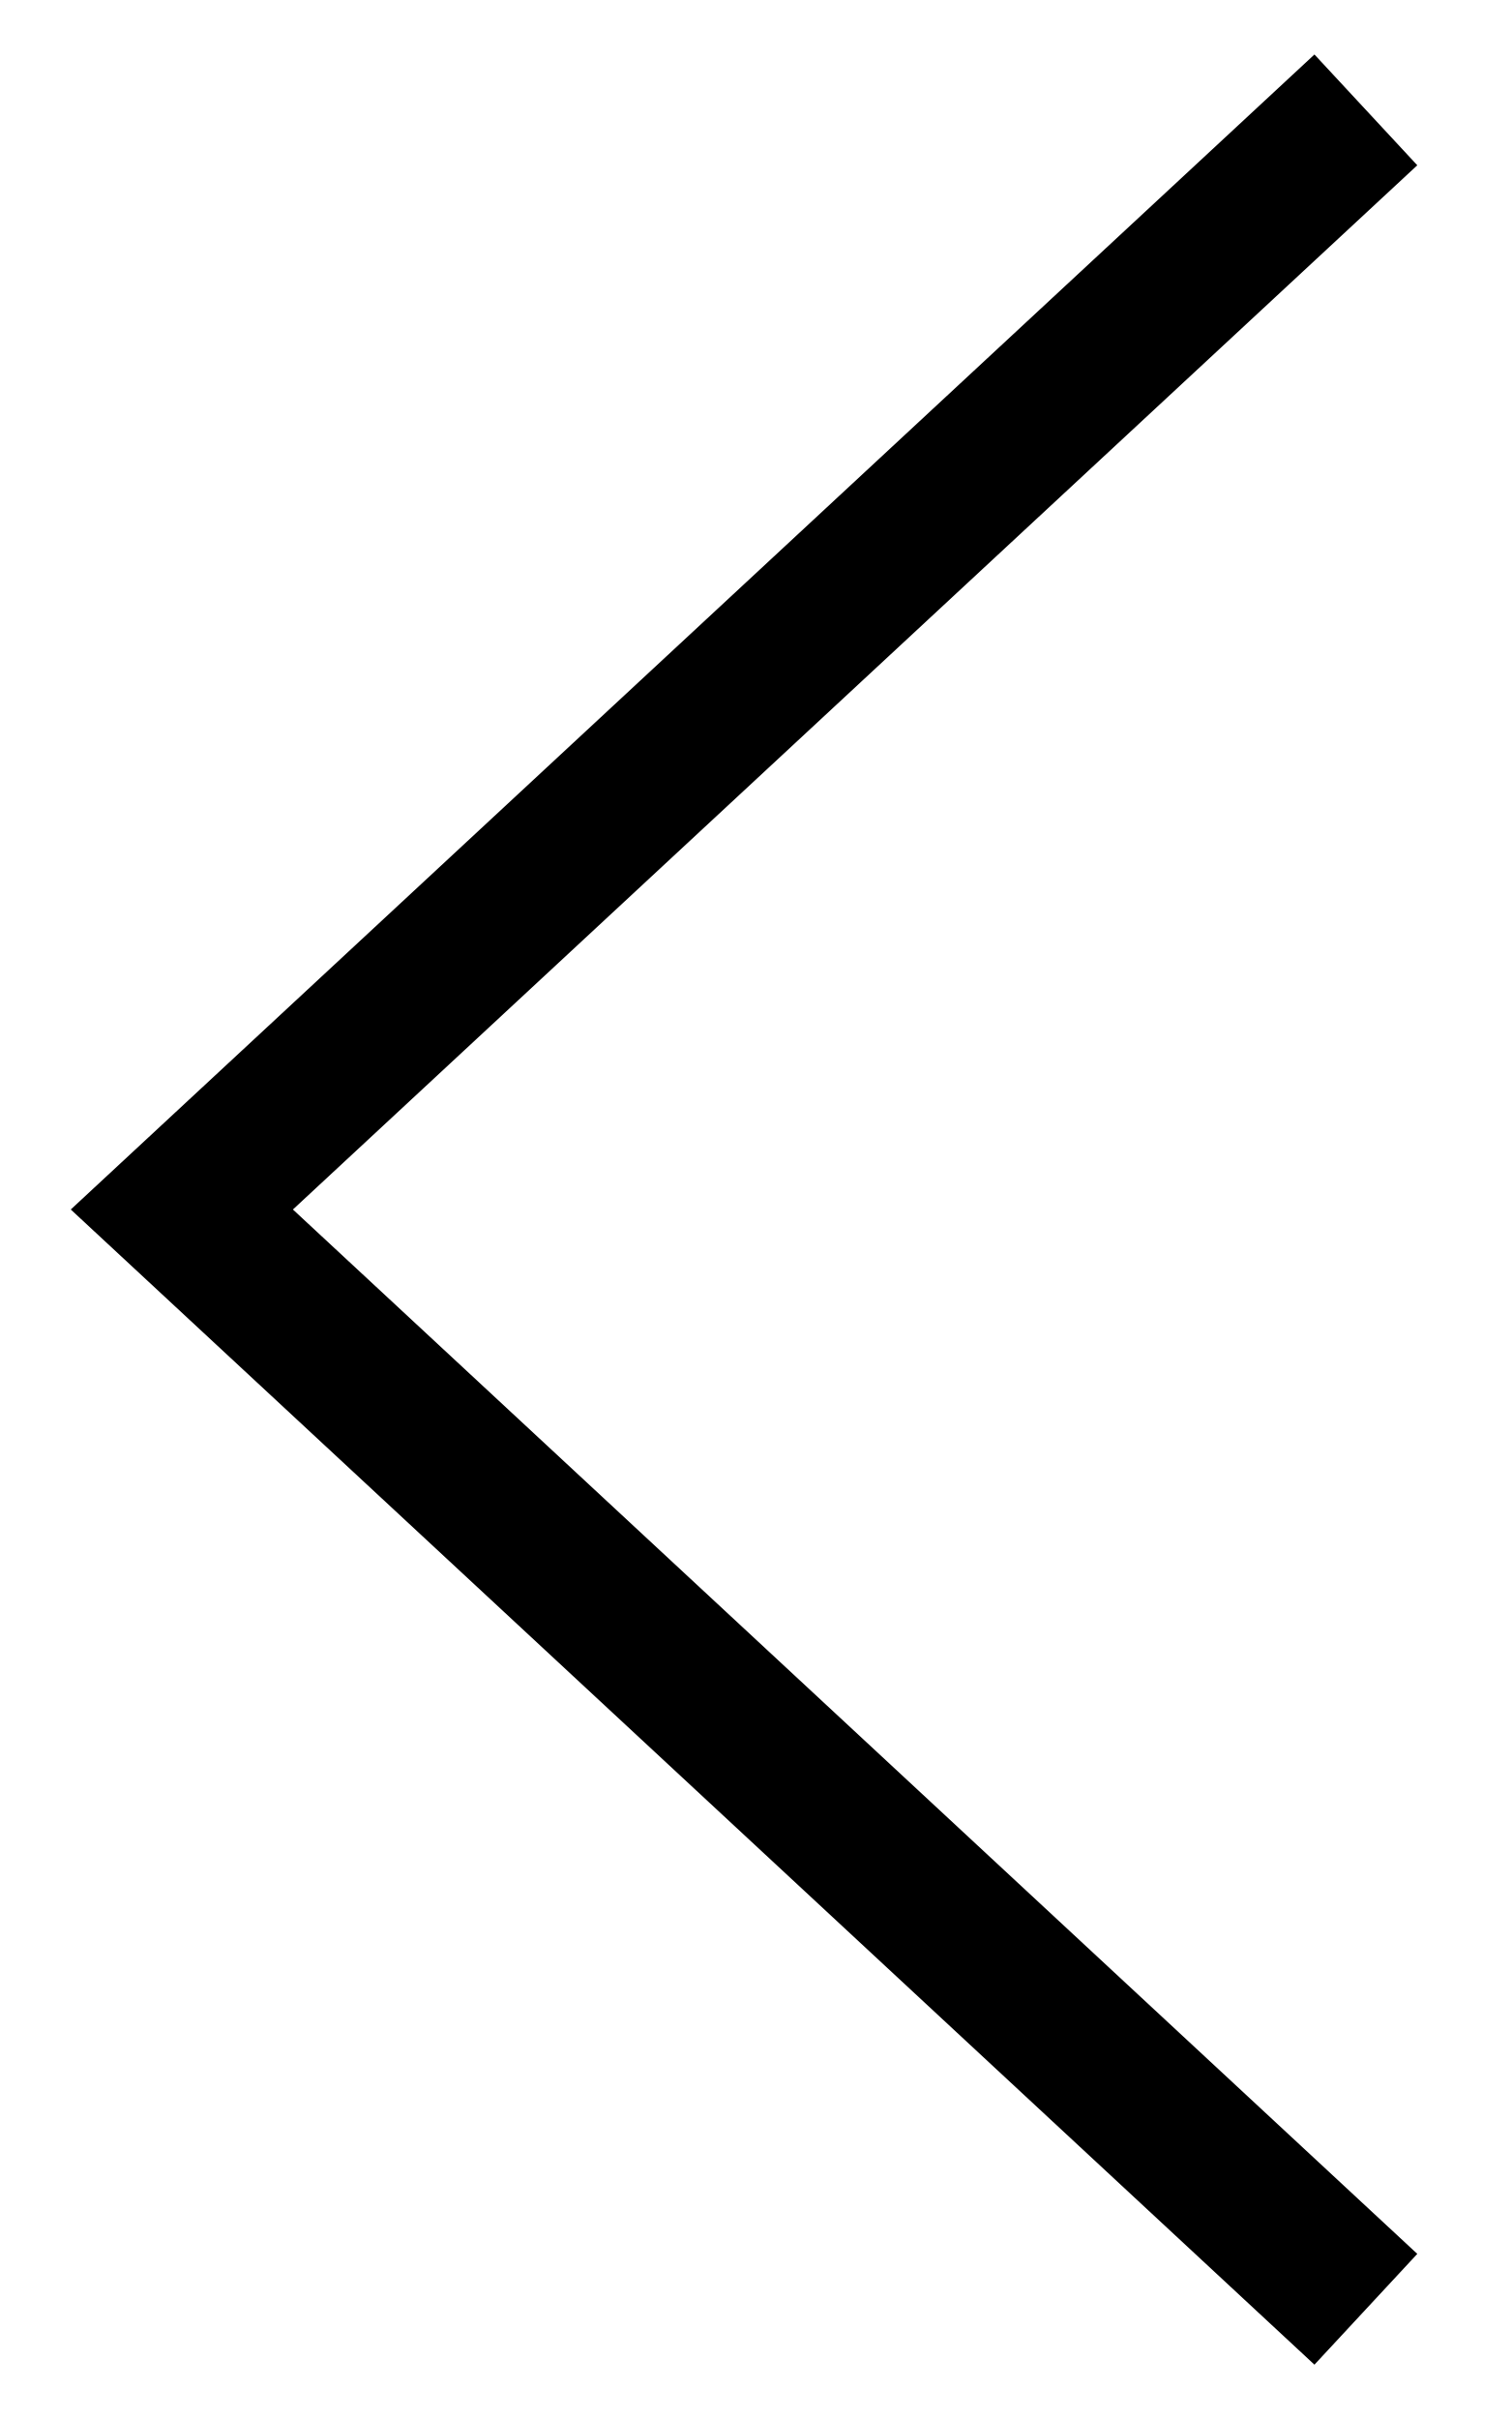
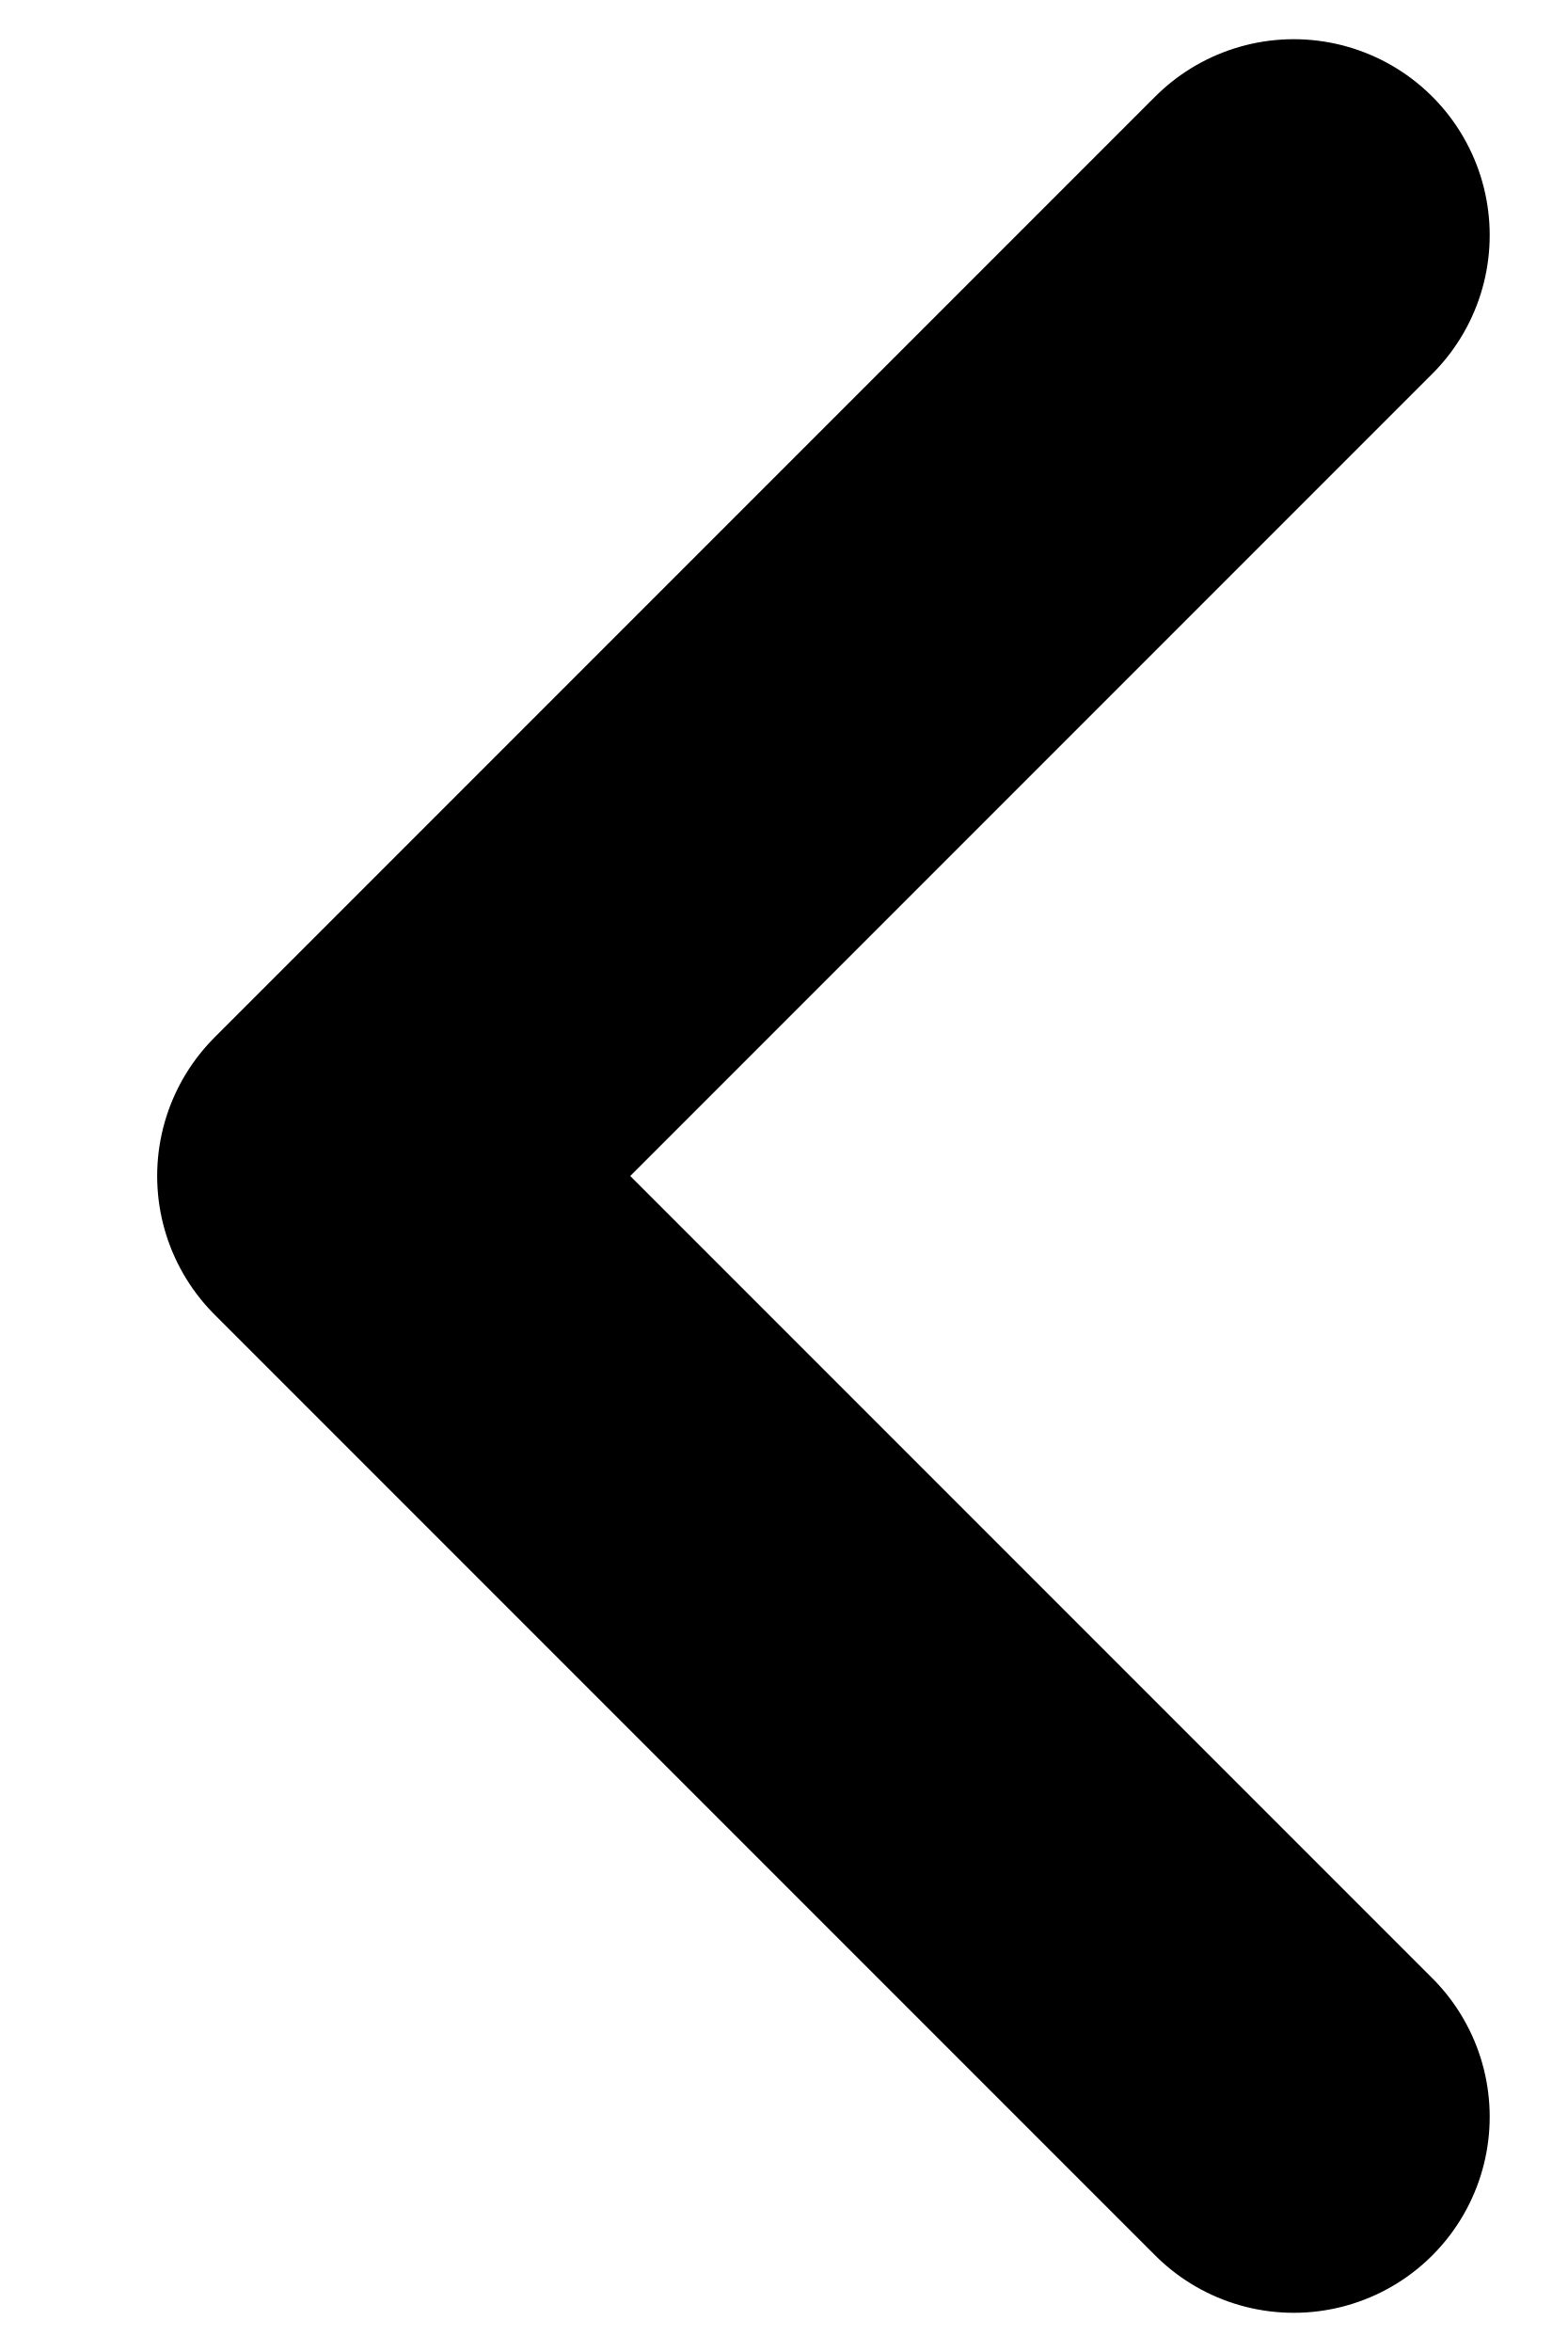
- <svg xmlns="http://www.w3.org/2000/svg" width="10" height="16" viewBox="0 0 10 16" fill="none">
-   <path d="M8.67 14.934L1.203 8L8.67 1.067" stroke="currentColor" stroke-linecap="square" />
+ <svg xmlns="http://www.w3.org/2000/svg" width="8" height="12" viewBox="0 0 8 12" fill="none">
+   <path d="M6.602 10.8L1.802 6L6.602 1.2" stroke="currentColor" stroke-width="2" stroke-linecap="round" stroke-linejoin="round" />
</svg>
